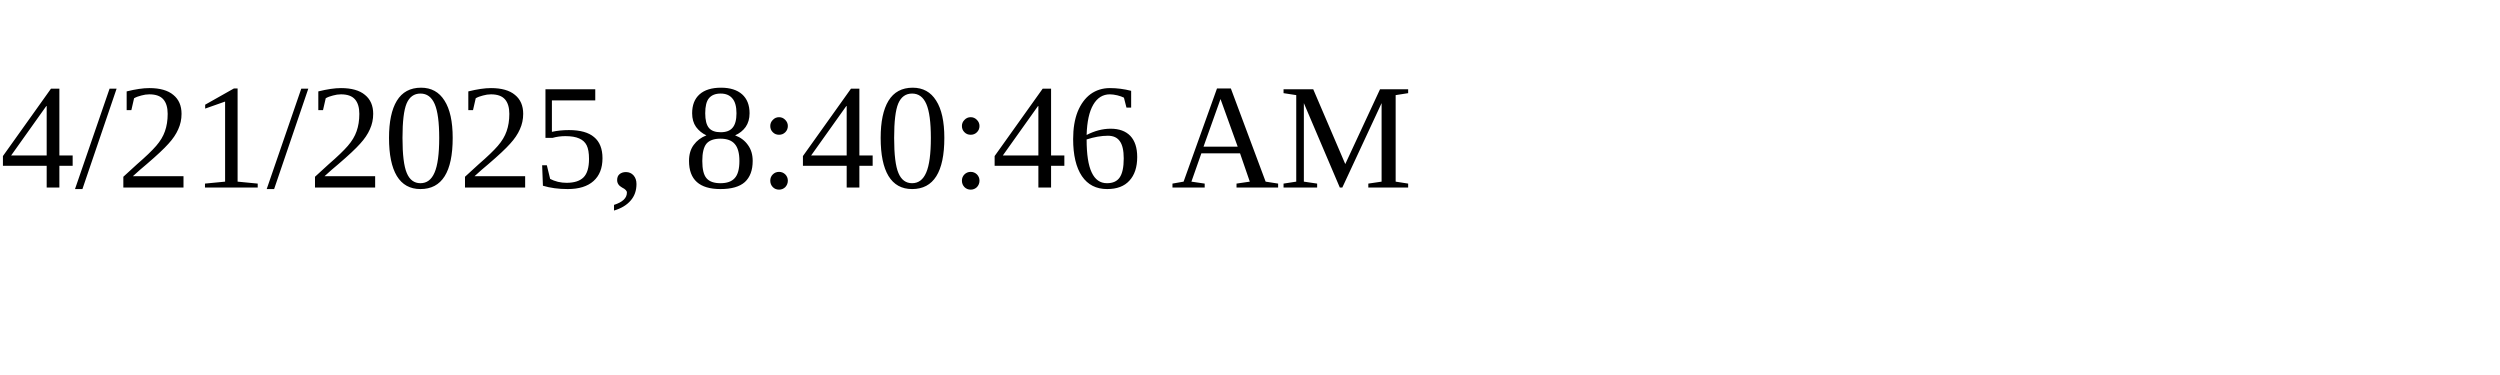
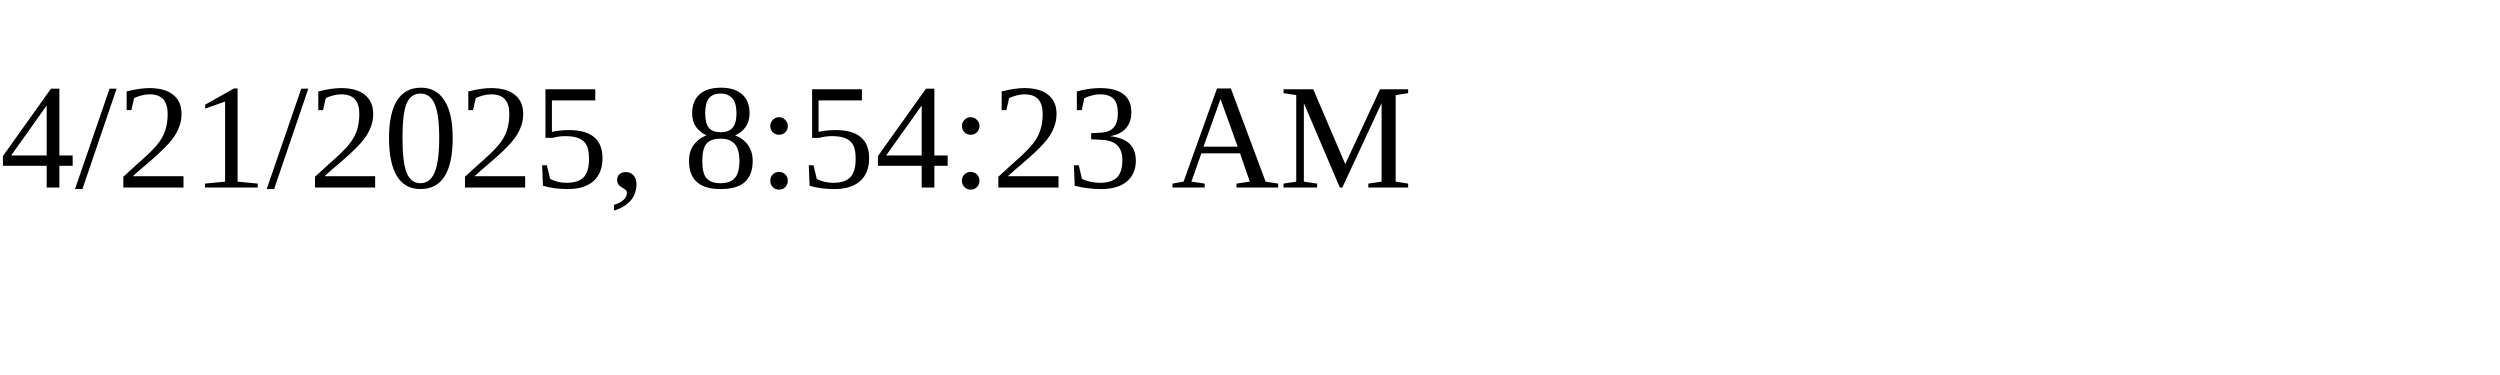
<svg xmlns="http://www.w3.org/2000/svg" height="30" width="200">
-   <text x="0" y="15">4/21/2025, 8:40:46 AM</text>
+   <text x="0" y="15">4/21/2025, 8:54:23 AM</text>
</svg>
